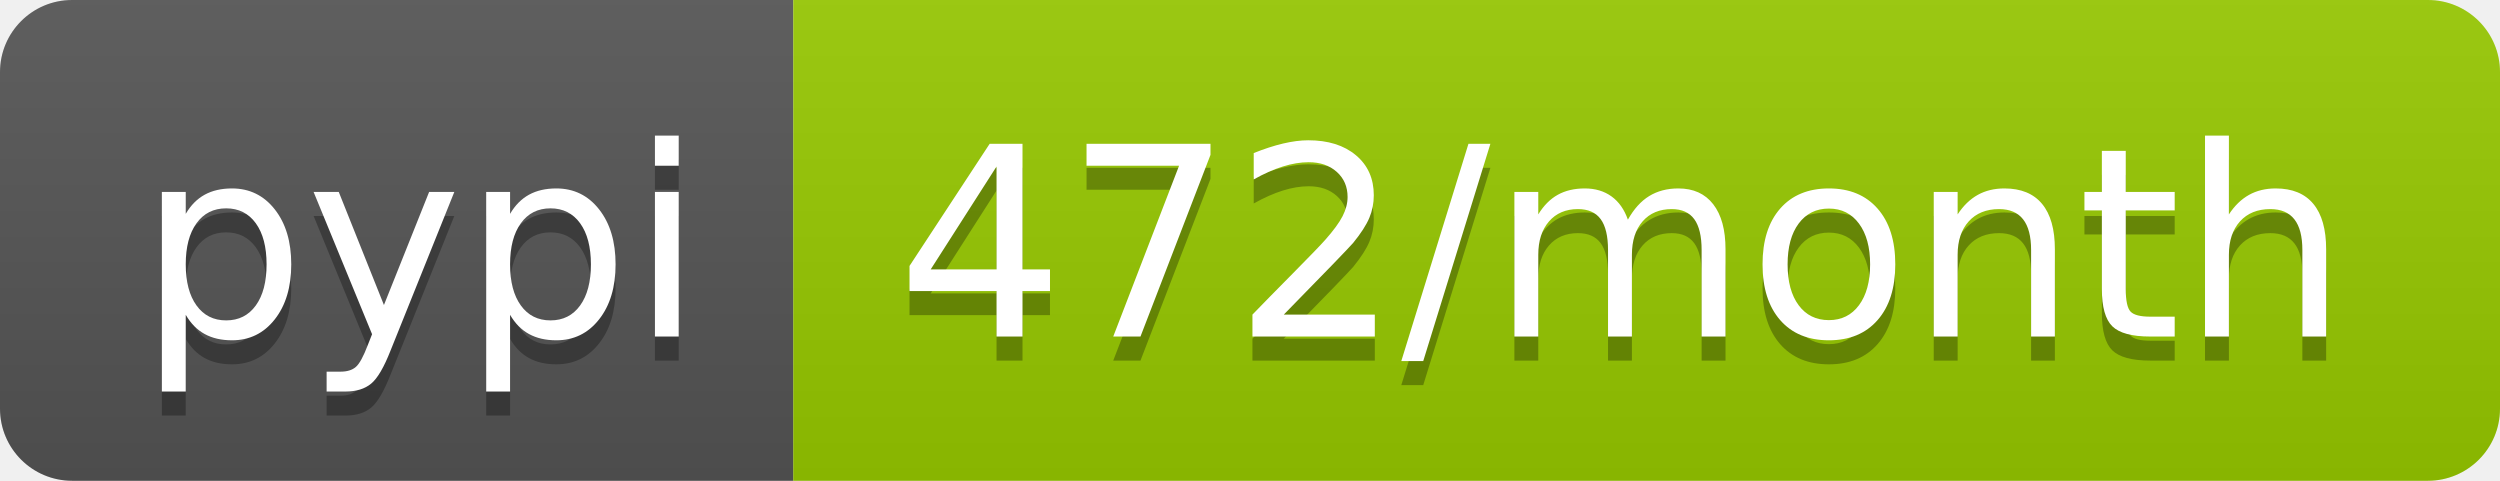
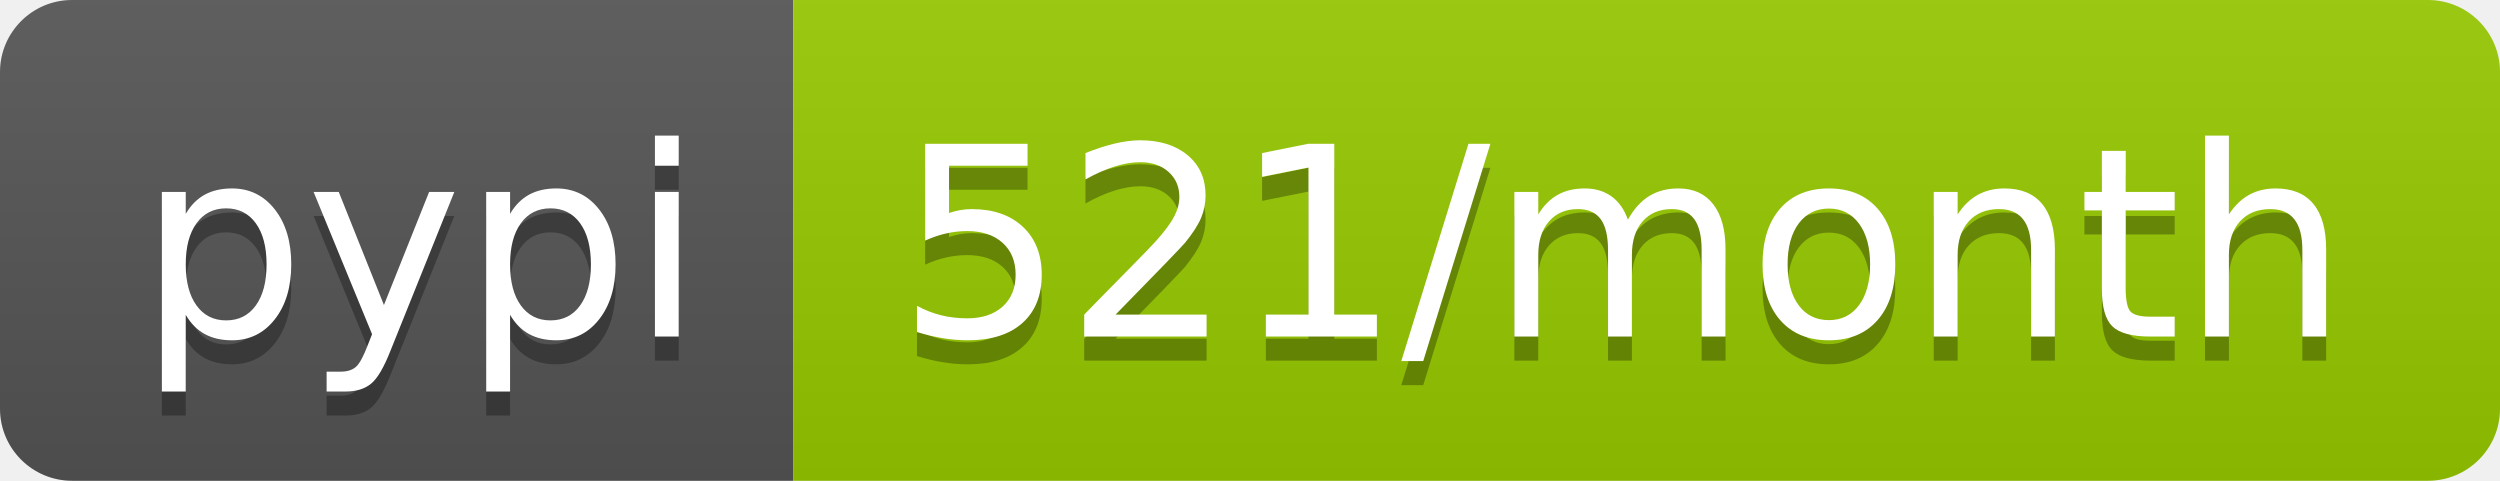
- <svg xmlns="http://www.w3.org/2000/svg" width="104" height="20" role="img" aria-label="pypi: 472/month">
+ <svg xmlns="http://www.w3.org/2000/svg" width="104" height="20" role="img" aria-label="pypi: 521/month">
  <linearGradient id="s" x2="0" y2="100%">
    <stop offset="0" stop-color="#bbb" stop-opacity=".1" />
    <stop offset="1" stop-opacity=".1" />
  </linearGradient>
  <clipPath id="r">
    <rect width="104" height="20" rx="3" fill="#fff" />
  </clipPath>
  <g clip-path="url(#r)">
    <rect width="33" height="20" fill="#555" />
    <rect x="33" width="71" height="20" fill="#97ca00" />
    <rect width="104" height="20" fill="url(#s)" />
  </g>
  <g fill="#fff" text-anchor="middle" font-family="Verdana,Geneva,DejaVu Sans,sans-serif" text-rendering="geometricPrecision" font-size="110">
    <text aria-hidden="true" x="175" y="150" fill="#010101" fill-opacity=".3" transform="scale(.1)" textLength="230">pypi</text>
    <text x="175" y="140" transform="scale(.1)" fill="#fff" textLength="230">pypi</text>
-     <text aria-hidden="true" x="675" y="150" fill="#010101" fill-opacity=".3" transform="scale(.1)" textLength="610">472/month</text>
-     <text x="675" y="140" transform="scale(.1)" fill="#fff" textLength="610">472/month</text>
+     <text aria-hidden="true" x="675" y="150" fill="#010101" fill-opacity=".3" transform="scale(.1)" textLength="610">521/month</text>
+     <text x="675" y="140" transform="scale(.1)" fill="#fff" textLength="610">521/month</text>
  </g>
</svg>
